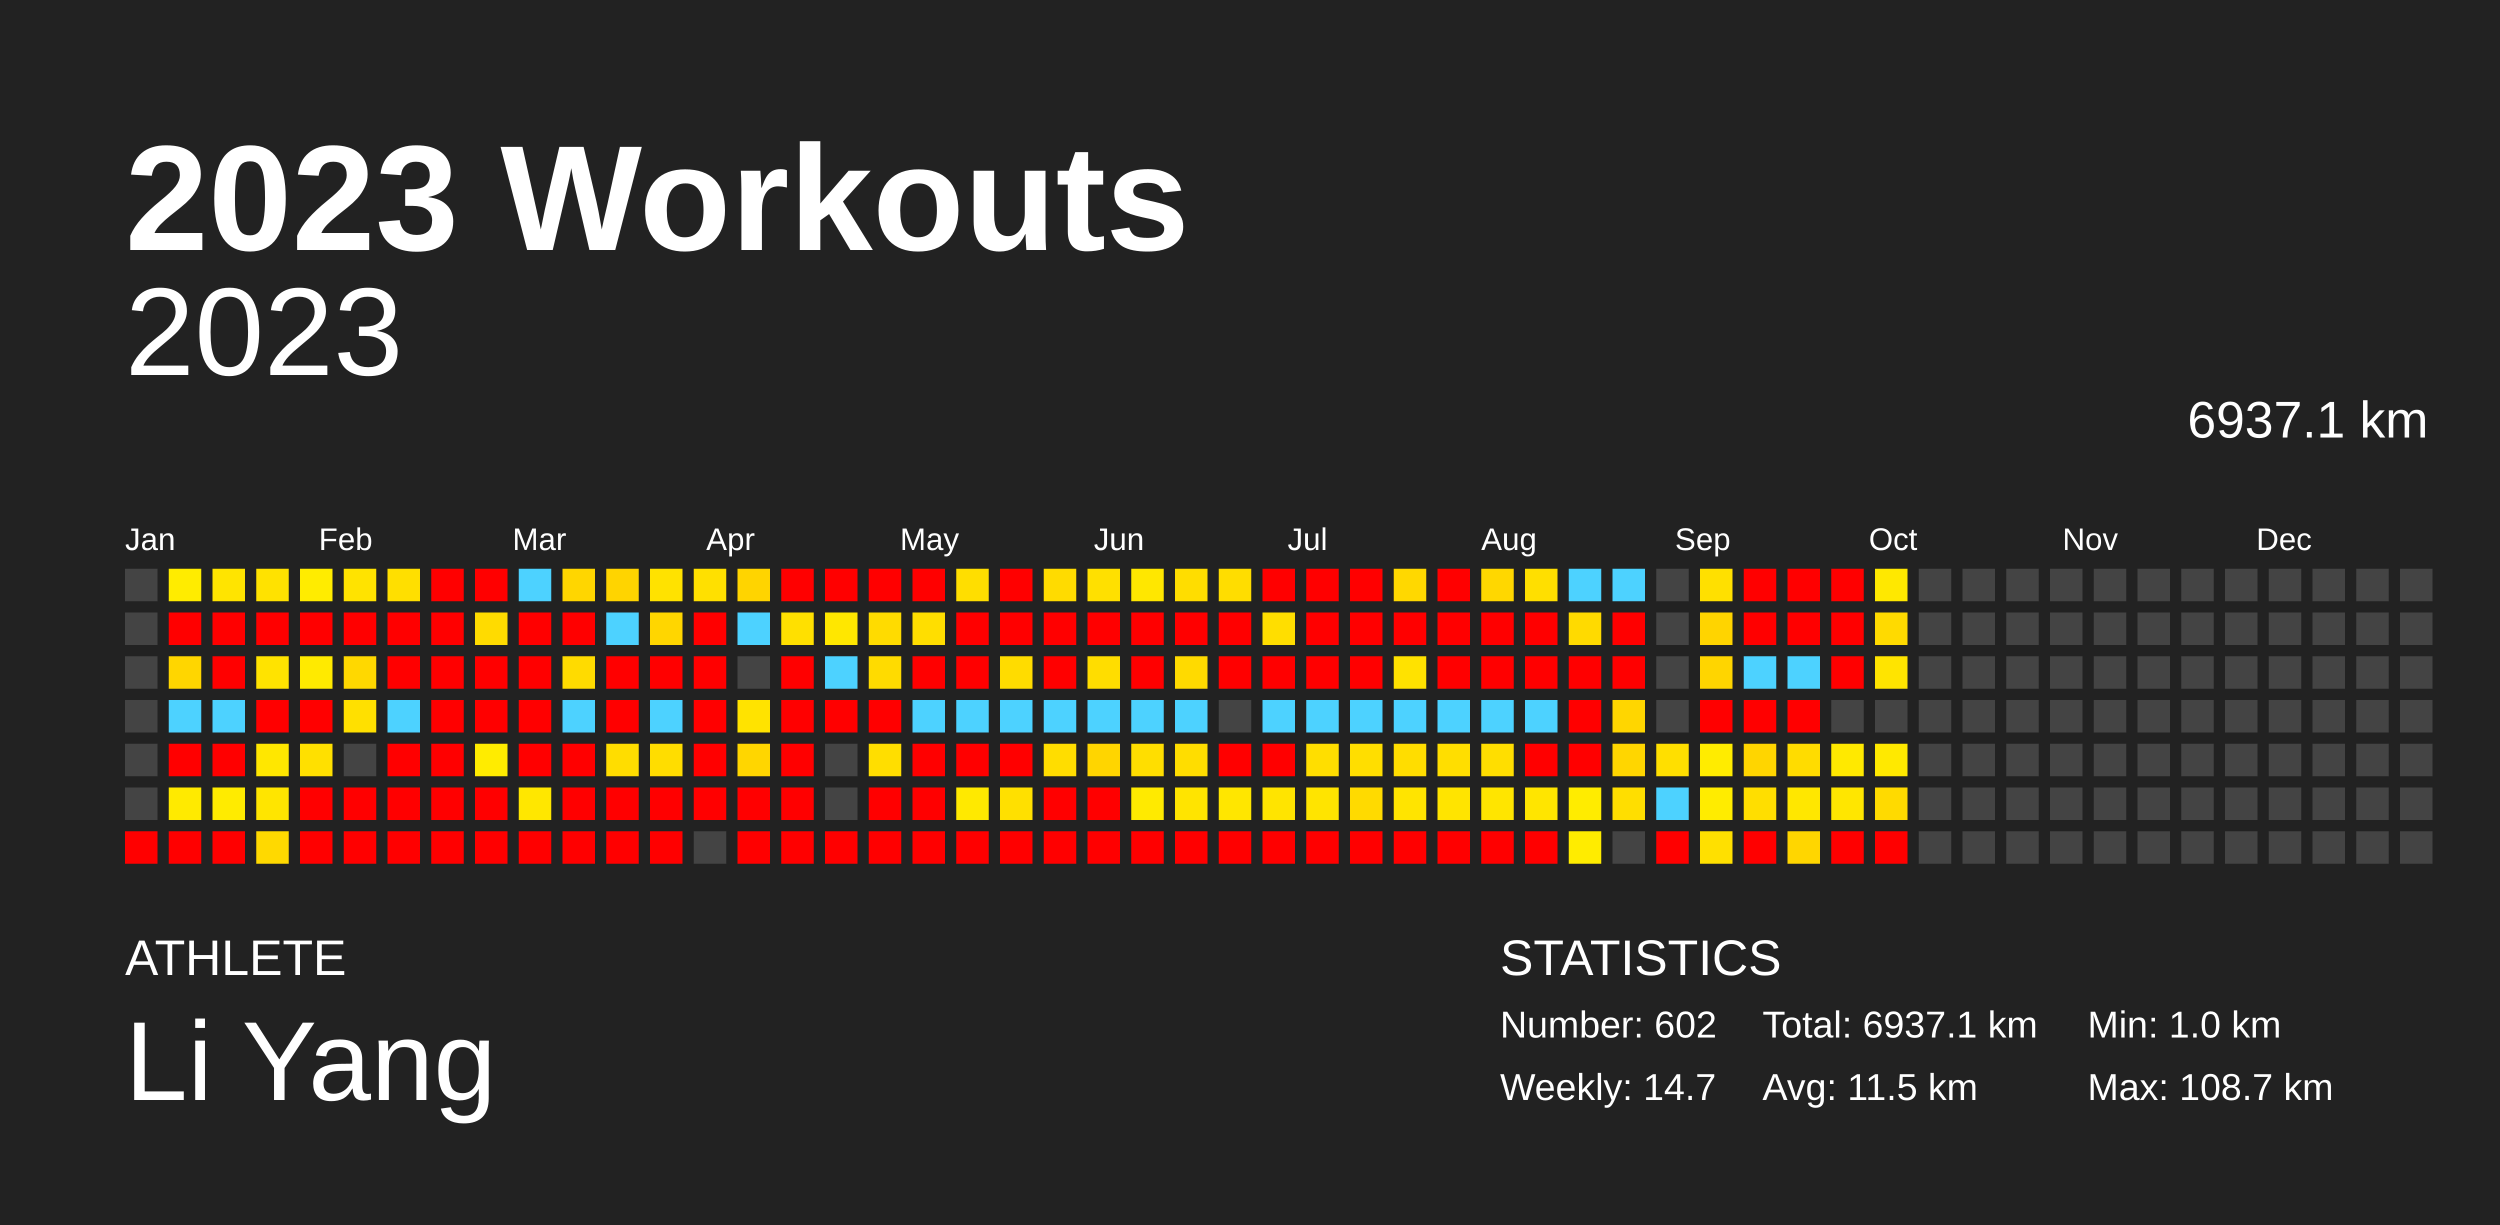
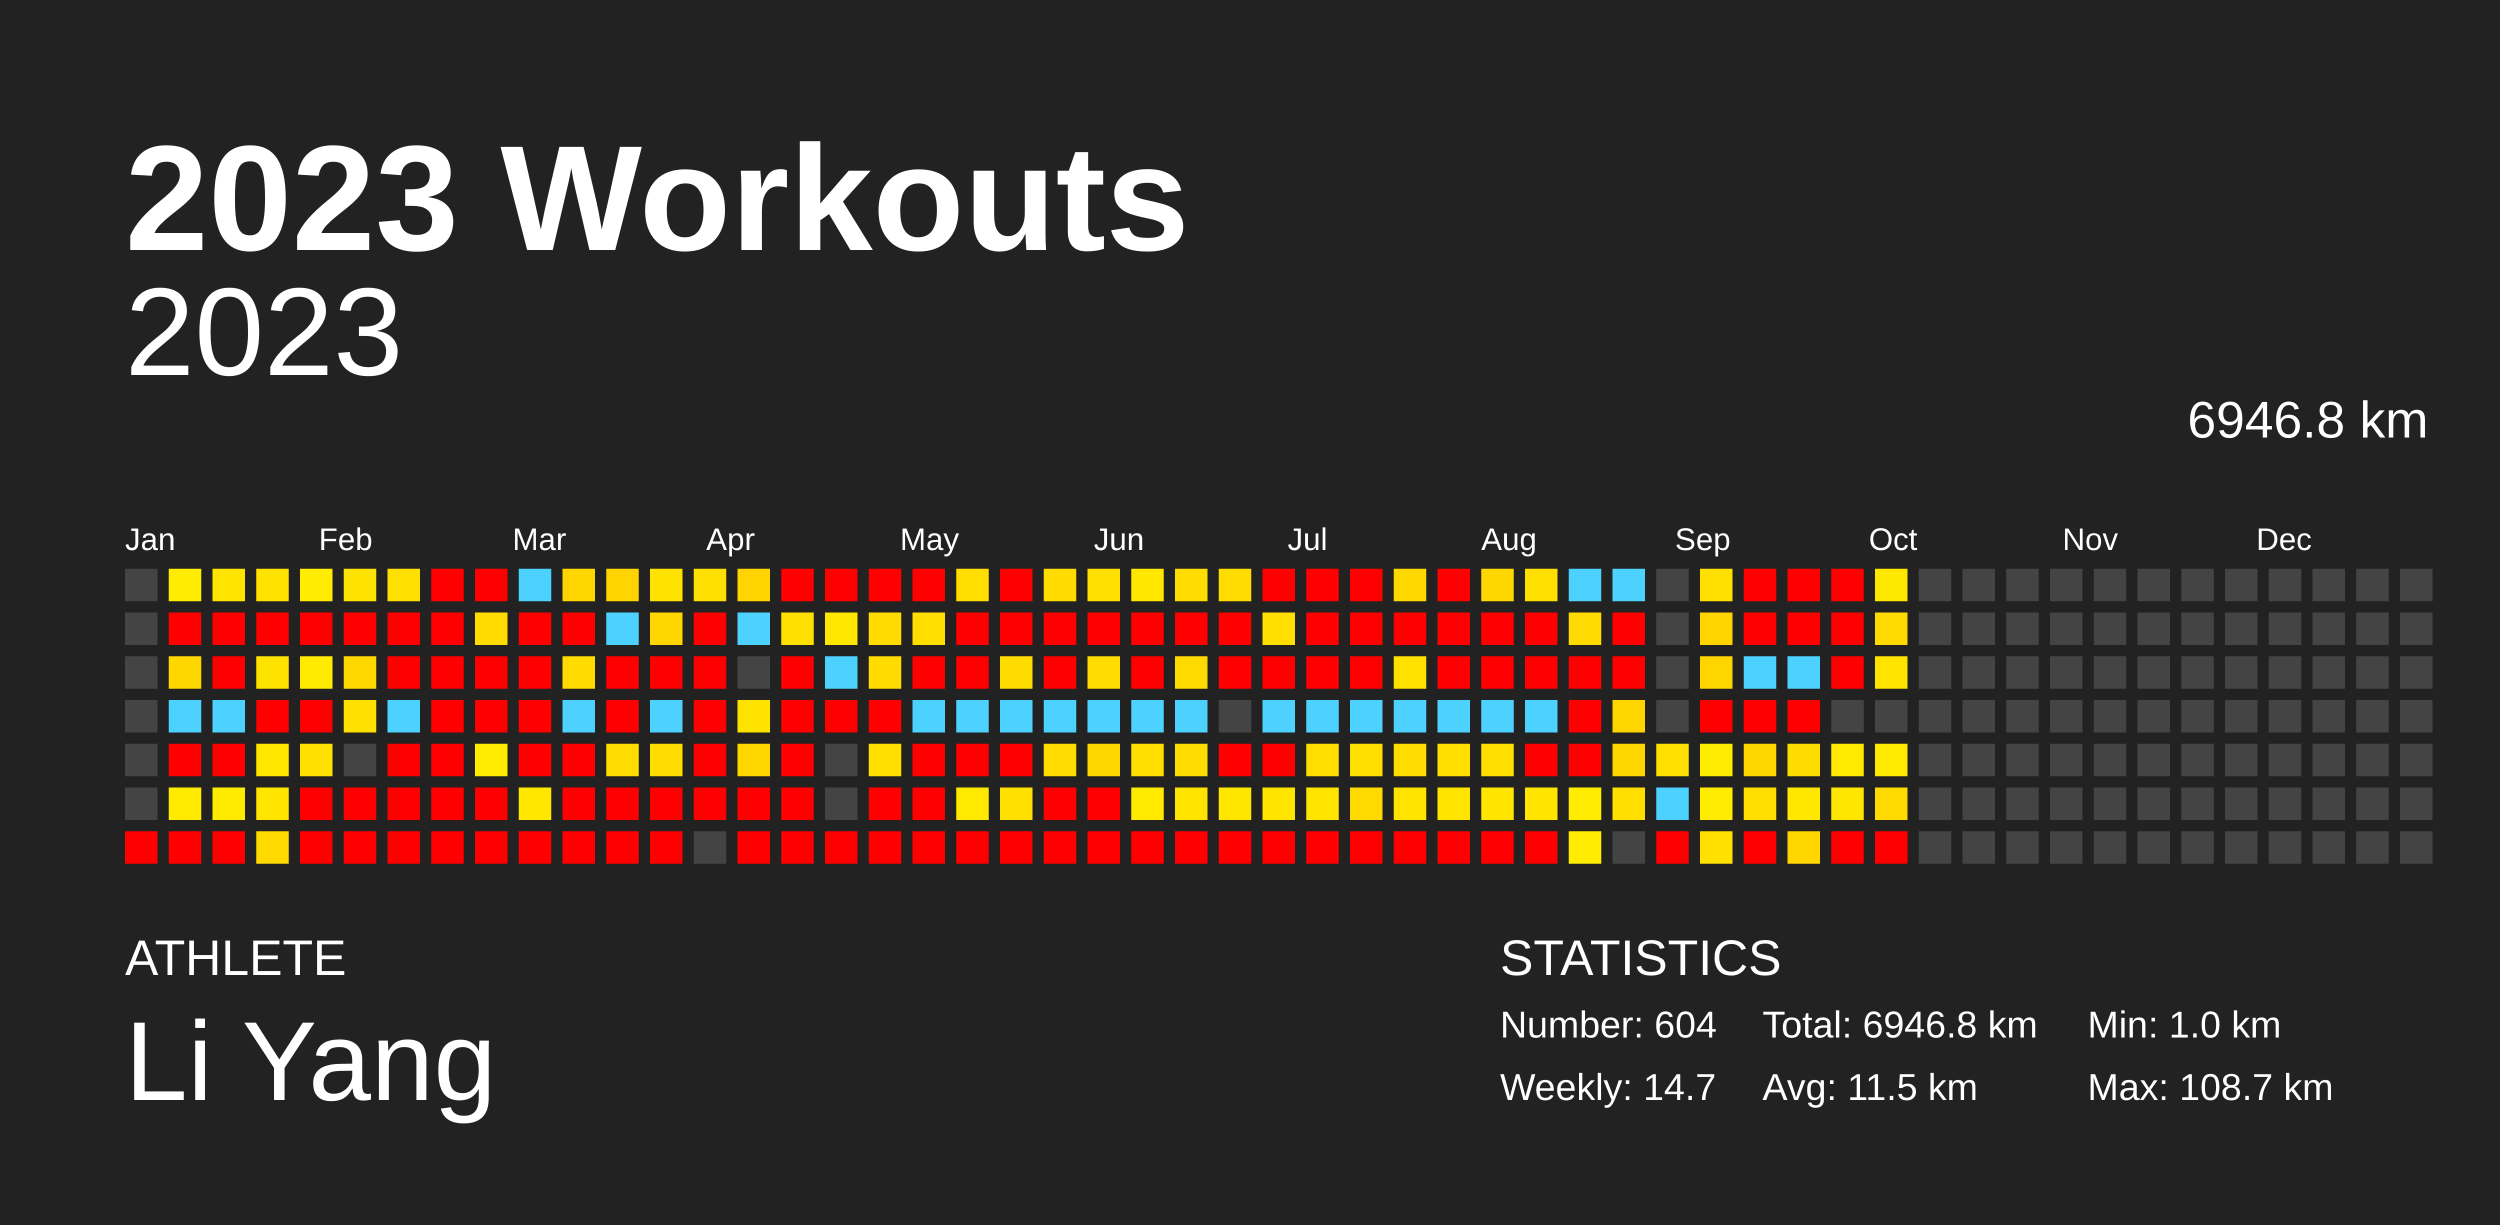
<svg xmlns="http://www.w3.org/2000/svg" baseProfile="full" height="98mm" version="1.1" viewBox="0,0,200,98" width="200mm">
  <defs />
  <rect fill="#222222" height="98" width="200" x="0" y="0" />
  <text fill="#FFFFFF" style="font-size:12px; font-family:Arial; font-weight:bold;" x="10" y="20">2023 Workouts</text>
  <text fill="#FFFFFF" style="font-size:4px; font-family:Arial" x="10" y="78">ATHLETE</text>
  <text fill="#FFFFFF" style="font-size:9px; font-family:Arial" x="10" y="88">Li Yang</text>
  <text fill="#FFFFFF" style="font-size:4px; font-family:Arial" x="120" y="78">STATISTICS</text>
-   <text fill="#FFFFFF" style="font-size:3px; font-family:Arial" x="120" y="83">Number: 602</text>
+   <text fill="#FFFFFF" style="font-size:3px; font-family:Arial" x="120" y="83">Number: 604</text>
  <text fill="#FFFFFF" style="font-size:3px; font-family:Arial" x="120" y="88">Weekly: 14.7</text>
-   <text fill="#FFFFFF" style="font-size:3px; font-family:Arial" x="141" y="83">Total: 6937.1 km</text>
+   <text fill="#FFFFFF" style="font-size:3px; font-family:Arial" x="141" y="83">Total: 6946.8 km</text>
  <text fill="#FFFFFF" style="font-size:3px; font-family:Arial" x="141" y="88">Avg: 11.5 km</text>
  <text fill="#FFFFFF" style="font-size:3px; font-family:Arial" x="167" y="83">Min: 1.0 km</text>
  <text fill="#FFFFFF" style="font-size:3px; font-family:Arial" x="167" y="88">Max: 108.7 km</text>
  <text alignment-baseline="hanging" fill="#FFFFFF" style="font-size:10.0px; font-family:Arial;" x="10" y="30">2023</text>
-   <text alignment-baseline="hanging" fill="#FFFFFF" style="font-size:4.125px; font-family:Arial;" x="175" y="35">6937.1 km</text>
+   <text alignment-baseline="hanging" fill="#FFFFFF" style="font-size:4.125px; font-family:Arial;" x="175" y="35">6946.8 km</text>
  <text fill="#FFFFFF" style="font-size:2.5px; font-family:Arial" x="10.0" y="44">Jan</text>
  <text fill="#FFFFFF" style="font-size:2.5px; font-family:Arial" x="25.5" y="44">Feb</text>
  <text fill="#FFFFFF" style="font-size:2.5px; font-family:Arial" x="41.0" y="44">Mar</text>
  <text fill="#FFFFFF" style="font-size:2.5px; font-family:Arial" x="56.5" y="44">Apr</text>
  <text fill="#FFFFFF" style="font-size:2.5px; font-family:Arial" x="72.0" y="44">May</text>
  <text fill="#FFFFFF" style="font-size:2.5px; font-family:Arial" x="87.5" y="44">Jun</text>
  <text fill="#FFFFFF" style="font-size:2.5px; font-family:Arial" x="103.0" y="44">Jul</text>
  <text fill="#FFFFFF" style="font-size:2.5px; font-family:Arial" x="118.5" y="44">Aug</text>
  <text fill="#FFFFFF" style="font-size:2.5px; font-family:Arial" x="134.0" y="44">Sep</text>
  <text fill="#FFFFFF" style="font-size:2.5px; font-family:Arial" x="149.5" y="44">Oct</text>
  <text fill="#FFFFFF" style="font-size:2.5px; font-family:Arial" x="165.0" y="44">Nov</text>
  <text fill="#FFFFFF" style="font-size:2.5px; font-family:Arial" x="180.5" y="44">Dec</text>
  <rect fill="#444444" height="2.6" width="2.6" x="10.0" y="45.5" />
  <rect fill="#444444" height="2.6" width="2.6" x="10.0" y="49.0" />
  <rect fill="#444444" height="2.6" width="2.6" x="10.0" y="52.5" />
  <rect fill="#444444" height="2.6" width="2.6" x="10.0" y="56.0" />
  <rect fill="#444444" height="2.6" width="2.6" x="10.0" y="59.5" />
  <rect fill="#444444" height="2.6" width="2.6" x="10.0" y="63.0" />
  <rect fill="red" height="2.6" width="2.6" x="10.0" y="66.5" />
  <rect fill="#ffec00" height="2.6" width="2.6" x="13.5" y="45.5" />
  <rect fill="red" height="2.6" width="2.6" x="13.5" y="49.0" />
  <rect fill="#ffd600" height="2.6" width="2.6" x="13.5" y="52.5" />
  <rect fill="#4dd2ff" height="2.6" width="2.6" x="13.5" y="56.0" />
  <rect fill="red" height="2.6" width="2.6" x="13.5" y="59.5" />
  <rect fill="#ffea00" height="2.6" width="2.6" x="13.5" y="63.0" />
  <rect fill="red" height="2.6" width="2.6" x="13.5" y="66.5" />
  <rect fill="#ffe400" height="2.6" width="2.6" x="17.0" y="45.5" />
  <rect fill="red" height="2.6" width="2.6" x="17.0" y="49.0" />
  <rect fill="red" height="2.6" width="2.6" x="17.0" y="52.5" />
  <rect fill="#4dd2ff" height="2.6" width="2.6" x="17.0" y="56.0" />
  <rect fill="red" height="2.6" width="2.6" x="17.0" y="59.5" />
  <rect fill="#ffeb00" height="2.6" width="2.6" x="17.0" y="63.0" />
  <rect fill="red" height="2.6" width="2.6" x="17.0" y="66.5" />
  <rect fill="#ffe200" height="2.6" width="2.6" x="20.5" y="45.5" />
  <rect fill="red" height="2.6" width="2.6" x="20.5" y="49.0" />
  <rect fill="#ffe300" height="2.6" width="2.6" x="20.5" y="52.5" />
  <rect fill="red" height="2.6" width="2.6" x="20.5" y="56.0" />
  <rect fill="#ffe700" height="2.6" width="2.6" x="20.5" y="59.5" />
  <rect fill="#ffe500" height="2.6" width="2.6" x="20.5" y="63.0" />
  <rect fill="#ffd900" height="2.6" width="2.6" x="20.5" y="66.5" />
  <rect fill="#ffec00" height="2.6" width="2.6" x="24.0" y="45.5" />
  <rect fill="red" height="2.6" width="2.6" x="24.0" y="49.0" />
  <rect fill="#ffea00" height="2.6" width="2.6" x="24.0" y="52.5" />
  <rect fill="red" height="2.6" width="2.6" x="24.0" y="56.0" />
  <rect fill="#ffe000" height="2.6" width="2.6" x="24.0" y="59.5" />
  <rect fill="red" height="2.6" width="2.6" x="24.0" y="63.0" />
  <rect fill="red" height="2.6" width="2.6" x="24.0" y="66.5" />
  <rect fill="#ffe300" height="2.6" width="2.6" x="27.5" y="45.5" />
  <rect fill="red" height="2.6" width="2.6" x="27.5" y="49.0" />
  <rect fill="#ffd800" height="2.6" width="2.6" x="27.5" y="52.5" />
  <rect fill="#ffe000" height="2.6" width="2.6" x="27.5" y="56.0" />
  <rect fill="#444444" height="2.6" width="2.6" x="27.5" y="59.5" />
  <rect fill="red" height="2.6" width="2.6" x="27.5" y="63.0" />
  <rect fill="red" height="2.6" width="2.6" x="27.5" y="66.5" />
  <rect fill="#ffdf00" height="2.6" width="2.6" x="31.0" y="45.5" />
  <rect fill="red" height="2.6" width="2.6" x="31.0" y="49.0" />
  <rect fill="red" height="2.6" width="2.6" x="31.0" y="52.5" />
  <rect fill="#4dd2ff" height="2.6" width="2.6" x="31.0" y="56.0" />
  <rect fill="red" height="2.6" width="2.6" x="31.0" y="59.5" />
  <rect fill="red" height="2.6" width="2.6" x="31.0" y="63.0" />
  <rect fill="red" height="2.6" width="2.6" x="31.0" y="66.5" />
  <rect fill="red" height="2.6" width="2.6" x="34.5" y="45.5" />
  <rect fill="red" height="2.6" width="2.6" x="34.5" y="49.0" />
  <rect fill="red" height="2.6" width="2.6" x="34.5" y="52.5" />
  <rect fill="red" height="2.6" width="2.6" x="34.5" y="56.0" />
  <rect fill="red" height="2.6" width="2.6" x="34.5" y="59.5" />
  <rect fill="red" height="2.6" width="2.6" x="34.5" y="63.0" />
  <rect fill="red" height="2.6" width="2.6" x="34.5" y="66.5" />
  <rect fill="red" height="2.6" width="2.6" x="38.0" y="45.5" />
  <rect fill="#ffdb00" height="2.6" width="2.6" x="38.0" y="49.0" />
  <rect fill="red" height="2.6" width="2.6" x="38.0" y="52.5" />
  <rect fill="red" height="2.6" width="2.6" x="38.0" y="56.0" />
  <rect fill="#ffec00" height="2.6" width="2.6" x="38.0" y="59.5" />
  <rect fill="red" height="2.6" width="2.6" x="38.0" y="63.0" />
  <rect fill="red" height="2.6" width="2.6" x="38.0" y="66.5" />
  <rect fill="#4dd2ff" height="2.6" width="2.6" x="41.5" y="45.5" />
  <rect fill="red" height="2.6" width="2.6" x="41.5" y="49.0" />
  <rect fill="red" height="2.6" width="2.6" x="41.5" y="52.5" />
  <rect fill="red" height="2.6" width="2.6" x="41.5" y="56.0" />
  <rect fill="red" height="2.6" width="2.6" x="41.5" y="59.5" />
  <rect fill="#ffe700" height="2.6" width="2.6" x="41.5" y="63.0" />
  <rect fill="red" height="2.6" width="2.6" x="41.5" y="66.5" />
  <rect fill="#ffd600" height="2.6" width="2.6" x="45.0" y="45.5" />
  <rect fill="red" height="2.6" width="2.6" x="45.0" y="49.0" />
  <rect fill="#ffdb00" height="2.6" width="2.6" x="45.0" y="52.5" />
  <rect fill="#4dd2ff" height="2.6" width="2.6" x="45.0" y="56.0" />
  <rect fill="red" height="2.6" width="2.6" x="45.0" y="59.5" />
  <rect fill="red" height="2.6" width="2.6" x="45.0" y="63.0" />
  <rect fill="red" height="2.6" width="2.6" x="45.0" y="66.5" />
  <rect fill="#ffd400" height="2.6" width="2.6" x="48.5" y="45.5" />
  <rect fill="#4dd2ff" height="2.6" width="2.6" x="48.5" y="49.0" />
  <rect fill="red" height="2.6" width="2.6" x="48.5" y="52.5" />
  <rect fill="red" height="2.6" width="2.6" x="48.5" y="56.0" />
  <rect fill="#ffdd00" height="2.6" width="2.6" x="48.5" y="59.5" />
  <rect fill="red" height="2.6" width="2.6" x="48.5" y="63.0" />
  <rect fill="red" height="2.6" width="2.6" x="48.5" y="66.5" />
  <rect fill="#ffe200" height="2.6" width="2.6" x="52.0" y="45.5" />
  <rect fill="#ffd600" height="2.6" width="2.6" x="52.0" y="49.0" />
  <rect fill="red" height="2.6" width="2.6" x="52.0" y="52.5" />
  <rect fill="#4dd2ff" height="2.6" width="2.6" x="52.0" y="56.0" />
  <rect fill="#ffdd00" height="2.6" width="2.6" x="52.0" y="59.5" />
  <rect fill="red" height="2.6" width="2.6" x="52.0" y="63.0" />
  <rect fill="red" height="2.6" width="2.6" x="52.0" y="66.5" />
  <rect fill="#ffe000" height="2.6" width="2.6" x="55.5" y="45.5" />
  <rect fill="red" height="2.6" width="2.6" x="55.5" y="49.0" />
  <rect fill="red" height="2.6" width="2.6" x="55.5" y="52.5" />
  <rect fill="red" height="2.6" width="2.6" x="55.5" y="56.0" />
  <rect fill="red" height="2.6" width="2.6" x="55.5" y="59.5" />
  <rect fill="red" height="2.6" width="2.6" x="55.5" y="63.0" />
  <rect fill="#444444" height="2.6" width="2.6" x="55.5" y="66.5" />
  <rect fill="#ffd400" height="2.6" width="2.6" x="59.0" y="45.5" />
  <rect fill="#4dd2ff" height="2.6" width="2.6" x="59.0" y="49.0" />
  <rect fill="#444444" height="2.6" width="2.6" x="59.0" y="52.5" />
  <rect fill="#ffe300" height="2.6" width="2.6" x="59.0" y="56.0" />
  <rect fill="#ffd600" height="2.6" width="2.6" x="59.0" y="59.5" />
  <rect fill="red" height="2.6" width="2.6" x="59.0" y="63.0" />
  <rect fill="red" height="2.6" width="2.6" x="59.0" y="66.5" />
  <rect fill="red" height="2.6" width="2.6" x="62.5" y="45.5" />
  <rect fill="#ffe000" height="2.6" width="2.6" x="62.5" y="49.0" />
  <rect fill="red" height="2.6" width="2.6" x="62.5" y="52.5" />
  <rect fill="red" height="2.6" width="2.6" x="62.5" y="56.0" />
  <rect fill="red" height="2.6" width="2.6" x="62.5" y="59.5" />
  <rect fill="red" height="2.6" width="2.6" x="62.5" y="63.0" />
  <rect fill="red" height="2.6" width="2.6" x="62.5" y="66.5" />
  <rect fill="red" height="2.6" width="2.6" x="66.0" y="45.5" />
  <rect fill="#ffe700" height="2.6" width="2.6" x="66.0" y="49.0" />
  <rect fill="#4dd2ff" height="2.6" width="2.6" x="66.0" y="52.5" />
  <rect fill="red" height="2.6" width="2.6" x="66.0" y="56.0" />
  <rect fill="#444444" height="2.6" width="2.6" x="66.0" y="59.5" />
  <rect fill="#444444" height="2.6" width="2.6" x="66.0" y="63.0" />
  <rect fill="red" height="2.6" width="2.6" x="66.0" y="66.5" />
  <rect fill="red" height="2.6" width="2.6" x="69.5" y="45.5" />
  <rect fill="#ffdb00" height="2.6" width="2.6" x="69.5" y="49.0" />
  <rect fill="#ffdb00" height="2.6" width="2.6" x="69.5" y="52.5" />
  <rect fill="red" height="2.6" width="2.6" x="69.5" y="56.0" />
  <rect fill="#ffde00" height="2.6" width="2.6" x="69.5" y="59.5" />
  <rect fill="red" height="2.6" width="2.6" x="69.5" y="63.0" />
  <rect fill="red" height="2.6" width="2.6" x="69.5" y="66.5" />
  <rect fill="red" height="2.6" width="2.6" x="73.0" y="45.5" />
  <rect fill="#ffde00" height="2.6" width="2.6" x="73.0" y="49.0" />
  <rect fill="red" height="2.6" width="2.6" x="73.0" y="52.5" />
  <rect fill="#4dd2ff" height="2.6" width="2.6" x="73.0" y="56.0" />
  <rect fill="red" height="2.6" width="2.6" x="73.0" y="59.5" />
  <rect fill="red" height="2.6" width="2.6" x="73.0" y="63.0" />
  <rect fill="red" height="2.6" width="2.6" x="73.0" y="66.5" />
  <rect fill="#ffde00" height="2.6" width="2.6" x="76.5" y="45.5" />
  <rect fill="red" height="2.6" width="2.6" x="76.5" y="49.0" />
  <rect fill="red" height="2.6" width="2.6" x="76.5" y="52.5" />
  <rect fill="#4dd2ff" height="2.6" width="2.6" x="76.5" y="56.0" />
  <rect fill="red" height="2.6" width="2.6" x="76.5" y="59.5" />
  <rect fill="#ffe900" height="2.6" width="2.6" x="76.5" y="63.0" />
  <rect fill="red" height="2.6" width="2.6" x="76.5" y="66.5" />
  <rect fill="red" height="2.6" width="2.6" x="80.0" y="45.5" />
  <rect fill="red" height="2.6" width="2.6" x="80.0" y="49.0" />
  <rect fill="#ffdc00" height="2.6" width="2.6" x="80.0" y="52.5" />
  <rect fill="#4dd2ff" height="2.6" width="2.6" x="80.0" y="56.0" />
  <rect fill="red" height="2.6" width="2.6" x="80.0" y="59.5" />
  <rect fill="#ffe000" height="2.6" width="2.6" x="80.0" y="63.0" />
  <rect fill="red" height="2.6" width="2.6" x="80.0" y="66.5" />
  <rect fill="#ffdb00" height="2.6" width="2.6" x="83.5" y="45.5" />
  <rect fill="red" height="2.6" width="2.6" x="83.5" y="49.0" />
  <rect fill="red" height="2.6" width="2.6" x="83.5" y="52.5" />
  <rect fill="#4dd2ff" height="2.6" width="2.6" x="83.5" y="56.0" />
  <rect fill="#ffdd00" height="2.6" width="2.6" x="83.5" y="59.5" />
  <rect fill="red" height="2.6" width="2.6" x="83.5" y="63.0" />
  <rect fill="red" height="2.6" width="2.6" x="83.5" y="66.5" />
  <rect fill="#ffe000" height="2.6" width="2.6" x="87.0" y="45.5" />
  <rect fill="red" height="2.6" width="2.6" x="87.0" y="49.0" />
  <rect fill="#ffdd00" height="2.6" width="2.6" x="87.0" y="52.5" />
  <rect fill="#4dd2ff" height="2.6" width="2.6" x="87.0" y="56.0" />
  <rect fill="#ffd500" height="2.6" width="2.6" x="87.0" y="59.5" />
  <rect fill="red" height="2.6" width="2.6" x="87.0" y="63.0" />
  <rect fill="red" height="2.6" width="2.6" x="87.0" y="66.5" />
  <rect fill="#ffe700" height="2.6" width="2.6" x="90.5" y="45.5" />
  <rect fill="red" height="2.6" width="2.6" x="90.5" y="49.0" />
  <rect fill="red" height="2.6" width="2.6" x="90.5" y="52.5" />
  <rect fill="#4dd2ff" height="2.6" width="2.6" x="90.5" y="56.0" />
  <rect fill="#ffde00" height="2.6" width="2.6" x="90.5" y="59.5" />
  <rect fill="#ffea00" height="2.6" width="2.6" x="90.5" y="63.0" />
  <rect fill="red" height="2.6" width="2.6" x="90.5" y="66.5" />
  <rect fill="#ffdd00" height="2.6" width="2.6" x="94.0" y="45.5" />
  <rect fill="red" height="2.6" width="2.6" x="94.0" y="49.0" />
  <rect fill="#ffda00" height="2.6" width="2.6" x="94.0" y="52.5" />
  <rect fill="#4dd2ff" height="2.6" width="2.6" x="94.0" y="56.0" />
  <rect fill="#ffdd00" height="2.6" width="2.6" x="94.0" y="59.5" />
  <rect fill="#ffe400" height="2.6" width="2.6" x="94.0" y="63.0" />
  <rect fill="red" height="2.6" width="2.6" x="94.0" y="66.5" />
  <rect fill="#ffdd00" height="2.6" width="2.6" x="97.5" y="45.5" />
  <rect fill="red" height="2.6" width="2.6" x="97.5" y="49.0" />
  <rect fill="red" height="2.6" width="2.6" x="97.5" y="52.5" />
  <rect fill="#444444" height="2.6" width="2.6" x="97.5" y="56.0" />
  <rect fill="red" height="2.6" width="2.6" x="97.5" y="59.5" />
  <rect fill="#ffe600" height="2.6" width="2.6" x="97.5" y="63.0" />
  <rect fill="red" height="2.6" width="2.6" x="97.5" y="66.5" />
  <rect fill="red" height="2.6" width="2.6" x="101.0" y="45.5" />
  <rect fill="#ffde00" height="2.6" width="2.6" x="101.0" y="49.0" />
  <rect fill="red" height="2.6" width="2.6" x="101.0" y="52.5" />
  <rect fill="#4dd2ff" height="2.6" width="2.6" x="101.0" y="56.0" />
  <rect fill="red" height="2.6" width="2.6" x="101.0" y="59.5" />
  <rect fill="#ffe400" height="2.6" width="2.6" x="101.0" y="63.0" />
  <rect fill="red" height="2.6" width="2.6" x="101.0" y="66.5" />
  <rect fill="red" height="2.6" width="2.6" x="104.5" y="45.5" />
  <rect fill="red" height="2.6" width="2.6" x="104.5" y="49.0" />
  <rect fill="red" height="2.6" width="2.6" x="104.5" y="52.5" />
  <rect fill="#4dd2ff" height="2.6" width="2.6" x="104.5" y="56.0" />
  <rect fill="#ffde00" height="2.6" width="2.6" x="104.5" y="59.5" />
  <rect fill="#ffe400" height="2.6" width="2.6" x="104.5" y="63.0" />
  <rect fill="red" height="2.6" width="2.6" x="104.5" y="66.5" />
  <rect fill="red" height="2.6" width="2.6" x="108.0" y="45.5" />
  <rect fill="red" height="2.6" width="2.6" x="108.0" y="49.0" />
  <rect fill="red" height="2.6" width="2.6" x="108.0" y="52.5" />
  <rect fill="#4dd2ff" height="2.6" width="2.6" x="108.0" y="56.0" />
  <rect fill="#ffde00" height="2.6" width="2.6" x="108.0" y="59.5" />
  <rect fill="#ffda00" height="2.6" width="2.6" x="108.0" y="63.0" />
  <rect fill="red" height="2.6" width="2.6" x="108.0" y="66.5" />
  <rect fill="#ffd800" height="2.6" width="2.6" x="111.5" y="45.5" />
  <rect fill="red" height="2.6" width="2.6" x="111.5" y="49.0" />
  <rect fill="#ffe200" height="2.6" width="2.6" x="111.5" y="52.5" />
  <rect fill="#4dd2ff" height="2.6" width="2.6" x="111.5" y="56.0" />
  <rect fill="#ffdd00" height="2.6" width="2.6" x="111.5" y="59.5" />
  <rect fill="#ffe400" height="2.6" width="2.6" x="111.5" y="63.0" />
  <rect fill="red" height="2.6" width="2.6" x="111.5" y="66.5" />
  <rect fill="red" height="2.6" width="2.6" x="115.0" y="45.5" />
  <rect fill="red" height="2.6" width="2.6" x="115.0" y="49.0" />
  <rect fill="red" height="2.6" width="2.6" x="115.0" y="52.5" />
  <rect fill="#4dd2ff" height="2.6" width="2.6" x="115.0" y="56.0" />
  <rect fill="#ffde00" height="2.6" width="2.6" x="115.0" y="59.5" />
  <rect fill="#ffe400" height="2.6" width="2.6" x="115.0" y="63.0" />
  <rect fill="red" height="2.6" width="2.6" x="115.0" y="66.5" />
  <rect fill="#ffd700" height="2.6" width="2.6" x="118.5" y="45.5" />
  <rect fill="red" height="2.6" width="2.6" x="118.5" y="49.0" />
  <rect fill="red" height="2.6" width="2.6" x="118.5" y="52.5" />
  <rect fill="#4dd2ff" height="2.6" width="2.6" x="118.5" y="56.0" />
  <rect fill="#ffde00" height="2.6" width="2.6" x="118.5" y="59.5" />
  <rect fill="#ffe500" height="2.6" width="2.6" x="118.5" y="63.0" />
  <rect fill="red" height="2.6" width="2.6" x="118.5" y="66.5" />
  <rect fill="#ffdf00" height="2.6" width="2.6" x="122.0" y="45.5" />
  <rect fill="red" height="2.6" width="2.6" x="122.0" y="49.0" />
  <rect fill="red" height="2.6" width="2.6" x="122.0" y="52.5" />
  <rect fill="#4dd2ff" height="2.6" width="2.6" x="122.0" y="56.0" />
  <rect fill="red" height="2.6" width="2.6" x="122.0" y="59.5" />
  <rect fill="#ffe500" height="2.6" width="2.6" x="122.0" y="63.0" />
  <rect fill="red" height="2.6" width="2.6" x="122.0" y="66.5" />
  <rect fill="#4dd2ff" height="2.6" width="2.6" x="125.5" y="45.5" />
  <rect fill="#ffda00" height="2.6" width="2.6" x="125.5" y="49.0" />
  <rect fill="red" height="2.6" width="2.6" x="125.5" y="52.5" />
  <rect fill="red" height="2.6" width="2.6" x="125.5" y="56.0" />
  <rect fill="red" height="2.6" width="2.6" x="125.5" y="59.5" />
  <rect fill="#ffec00" height="2.6" width="2.6" x="125.5" y="63.0" />
  <rect fill="#ffec00" height="2.6" width="2.6" x="125.5" y="66.5" />
  <rect fill="#4dd2ff" height="2.6" width="2.6" x="129.0" y="45.5" />
  <rect fill="red" height="2.6" width="2.6" x="129.0" y="49.0" />
  <rect fill="red" height="2.6" width="2.6" x="129.0" y="52.5" />
  <rect fill="#ffd600" height="2.6" width="2.6" x="129.0" y="56.0" />
  <rect fill="#ffd600" height="2.6" width="2.6" x="129.0" y="59.5" />
  <rect fill="#ffde00" height="2.6" width="2.6" x="129.0" y="63.0" />
  <rect fill="#444444" height="2.6" width="2.6" x="129.0" y="66.5" />
  <rect fill="#444444" height="2.6" width="2.6" x="132.5" y="45.5" />
  <rect fill="#444444" height="2.6" width="2.6" x="132.5" y="49.0" />
  <rect fill="#444444" height="2.6" width="2.6" x="132.5" y="52.5" />
  <rect fill="#444444" height="2.6" width="2.6" x="132.5" y="56.0" />
  <rect fill="#ffdf00" height="2.6" width="2.6" x="132.5" y="59.5" />
  <rect fill="#4dd2ff" height="2.6" width="2.6" x="132.5" y="63.0" />
  <rect fill="red" height="2.6" width="2.6" x="132.5" y="66.5" />
  <rect fill="#ffe000" height="2.6" width="2.6" x="136.0" y="45.5" />
  <rect fill="#ffd400" height="2.6" width="2.6" x="136.0" y="49.0" />
  <rect fill="#ffd500" height="2.6" width="2.6" x="136.0" y="52.5" />
  <rect fill="red" height="2.6" width="2.6" x="136.0" y="56.0" />
  <rect fill="#ffec00" height="2.6" width="2.6" x="136.0" y="59.5" />
  <rect fill="#ffec00" height="2.6" width="2.6" x="136.0" y="63.0" />
  <rect fill="#ffe000" height="2.6" width="2.6" x="136.0" y="66.5" />
  <rect fill="red" height="2.6" width="2.6" x="139.5" y="45.5" />
  <rect fill="red" height="2.6" width="2.6" x="139.5" y="49.0" />
  <rect fill="#4dd2ff" height="2.6" width="2.6" x="139.5" y="52.5" />
  <rect fill="red" height="2.6" width="2.6" x="139.5" y="56.0" />
  <rect fill="#ffd500" height="2.6" width="2.6" x="139.5" y="59.5" />
  <rect fill="#ffde00" height="2.6" width="2.6" x="139.5" y="63.0" />
  <rect fill="red" height="2.6" width="2.6" x="139.5" y="66.5" />
  <rect fill="red" height="2.6" width="2.6" x="143.0" y="45.5" />
  <rect fill="red" height="2.6" width="2.6" x="143.0" y="49.0" />
  <rect fill="#4dd2ff" height="2.6" width="2.6" x="143.0" y="52.5" />
  <rect fill="red" height="2.6" width="2.6" x="143.0" y="56.0" />
  <rect fill="#ffdc00" height="2.6" width="2.6" x="143.0" y="59.5" />
  <rect fill="#ffe700" height="2.6" width="2.6" x="143.0" y="63.0" />
  <rect fill="#ffd600" height="2.6" width="2.6" x="143.0" y="66.5" />
  <rect fill="red" height="2.6" width="2.6" x="146.5" y="45.5" />
  <rect fill="red" height="2.6" width="2.6" x="146.5" y="49.0" />
  <rect fill="red" height="2.6" width="2.6" x="146.5" y="52.5" />
  <rect fill="#444444" height="2.6" width="2.6" x="146.5" y="56.0" />
  <rect fill="#ffe900" height="2.6" width="2.6" x="146.5" y="59.5" />
  <rect fill="#ffe600" height="2.6" width="2.6" x="146.5" y="63.0" />
  <rect fill="red" height="2.6" width="2.6" x="146.5" y="66.5" />
  <rect fill="#ffe800" height="2.6" width="2.6" x="150.0" y="45.5" />
  <rect fill="#ffda00" height="2.6" width="2.6" x="150.0" y="49.0" />
  <rect fill="#ffe400" height="2.6" width="2.6" x="150.0" y="52.5" />
  <rect fill="#444444" height="2.6" width="2.6" x="150.0" y="56.0" />
  <rect fill="#ffe900" height="2.6" width="2.6" x="150.0" y="59.5" />
  <rect fill="#ffda00" height="2.6" width="2.6" x="150.0" y="63.0" />
  <rect fill="red" height="2.6" width="2.6" x="150.0" y="66.5" />
  <rect fill="#444444" height="2.6" width="2.6" x="153.5" y="45.5" />
  <rect fill="#444444" height="2.6" width="2.6" x="153.5" y="49.0" />
  <rect fill="#444444" height="2.6" width="2.6" x="153.5" y="52.5" />
  <rect fill="#444444" height="2.6" width="2.6" x="153.5" y="56.0" />
  <rect fill="#444444" height="2.6" width="2.6" x="153.5" y="59.5" />
  <rect fill="#444444" height="2.6" width="2.6" x="153.5" y="63.0" />
  <rect fill="#444444" height="2.6" width="2.6" x="153.5" y="66.5" />
  <rect fill="#444444" height="2.6" width="2.6" x="157.0" y="45.5" />
  <rect fill="#444444" height="2.6" width="2.6" x="157.0" y="49.0" />
  <rect fill="#444444" height="2.6" width="2.6" x="157.0" y="52.5" />
  <rect fill="#444444" height="2.6" width="2.6" x="157.0" y="56.0" />
  <rect fill="#444444" height="2.6" width="2.6" x="157.0" y="59.5" />
  <rect fill="#444444" height="2.6" width="2.6" x="157.0" y="63.0" />
  <rect fill="#444444" height="2.6" width="2.6" x="157.0" y="66.5" />
  <rect fill="#444444" height="2.6" width="2.6" x="160.5" y="45.5" />
  <rect fill="#444444" height="2.6" width="2.6" x="160.5" y="49.0" />
  <rect fill="#444444" height="2.6" width="2.6" x="160.5" y="52.5" />
  <rect fill="#444444" height="2.6" width="2.6" x="160.5" y="56.0" />
  <rect fill="#444444" height="2.6" width="2.6" x="160.5" y="59.5" />
  <rect fill="#444444" height="2.6" width="2.6" x="160.5" y="63.0" />
  <rect fill="#444444" height="2.6" width="2.6" x="160.5" y="66.5" />
  <rect fill="#444444" height="2.6" width="2.6" x="164.0" y="45.5" />
  <rect fill="#444444" height="2.6" width="2.6" x="164.0" y="49.0" />
  <rect fill="#444444" height="2.6" width="2.6" x="164.0" y="52.5" />
  <rect fill="#444444" height="2.6" width="2.6" x="164.0" y="56.0" />
  <rect fill="#444444" height="2.6" width="2.6" x="164.0" y="59.5" />
  <rect fill="#444444" height="2.6" width="2.6" x="164.0" y="63.0" />
  <rect fill="#444444" height="2.6" width="2.6" x="164.0" y="66.5" />
  <rect fill="#444444" height="2.6" width="2.6" x="167.5" y="45.5" />
  <rect fill="#444444" height="2.6" width="2.6" x="167.5" y="49.0" />
  <rect fill="#444444" height="2.6" width="2.6" x="167.5" y="52.5" />
  <rect fill="#444444" height="2.6" width="2.6" x="167.5" y="56.0" />
  <rect fill="#444444" height="2.6" width="2.6" x="167.5" y="59.5" />
  <rect fill="#444444" height="2.6" width="2.6" x="167.5" y="63.0" />
  <rect fill="#444444" height="2.6" width="2.6" x="167.5" y="66.5" />
  <rect fill="#444444" height="2.6" width="2.6" x="171.0" y="45.5" />
  <rect fill="#444444" height="2.6" width="2.6" x="171.0" y="49.0" />
  <rect fill="#444444" height="2.6" width="2.6" x="171.0" y="52.5" />
  <rect fill="#444444" height="2.6" width="2.6" x="171.0" y="56.0" />
  <rect fill="#444444" height="2.6" width="2.6" x="171.0" y="59.5" />
  <rect fill="#444444" height="2.6" width="2.6" x="171.0" y="63.0" />
  <rect fill="#444444" height="2.6" width="2.6" x="171.0" y="66.5" />
  <rect fill="#444444" height="2.6" width="2.6" x="174.5" y="45.5" />
  <rect fill="#444444" height="2.6" width="2.6" x="174.5" y="49.0" />
  <rect fill="#444444" height="2.6" width="2.6" x="174.5" y="52.5" />
  <rect fill="#444444" height="2.6" width="2.6" x="174.5" y="56.0" />
  <rect fill="#444444" height="2.6" width="2.6" x="174.5" y="59.5" />
  <rect fill="#444444" height="2.6" width="2.6" x="174.5" y="63.0" />
  <rect fill="#444444" height="2.6" width="2.6" x="174.5" y="66.5" />
  <rect fill="#444444" height="2.6" width="2.6" x="178.0" y="45.5" />
  <rect fill="#444444" height="2.6" width="2.6" x="178.0" y="49.0" />
  <rect fill="#444444" height="2.6" width="2.6" x="178.0" y="52.5" />
  <rect fill="#444444" height="2.6" width="2.6" x="178.0" y="56.0" />
  <rect fill="#444444" height="2.6" width="2.6" x="178.0" y="59.5" />
  <rect fill="#444444" height="2.6" width="2.6" x="178.0" y="63.0" />
  <rect fill="#444444" height="2.6" width="2.6" x="178.0" y="66.5" />
  <rect fill="#444444" height="2.6" width="2.6" x="181.5" y="45.5" />
  <rect fill="#444444" height="2.6" width="2.6" x="181.5" y="49.0" />
  <rect fill="#444444" height="2.6" width="2.6" x="181.5" y="52.5" />
  <rect fill="#444444" height="2.6" width="2.6" x="181.5" y="56.0" />
  <rect fill="#444444" height="2.6" width="2.6" x="181.5" y="59.5" />
  <rect fill="#444444" height="2.6" width="2.6" x="181.5" y="63.0" />
  <rect fill="#444444" height="2.6" width="2.6" x="181.5" y="66.5" />
  <rect fill="#444444" height="2.6" width="2.6" x="185.0" y="45.5" />
  <rect fill="#444444" height="2.6" width="2.6" x="185.0" y="49.0" />
  <rect fill="#444444" height="2.6" width="2.6" x="185.0" y="52.5" />
  <rect fill="#444444" height="2.6" width="2.6" x="185.0" y="56.0" />
  <rect fill="#444444" height="2.6" width="2.6" x="185.0" y="59.5" />
  <rect fill="#444444" height="2.6" width="2.6" x="185.0" y="63.0" />
  <rect fill="#444444" height="2.6" width="2.6" x="185.0" y="66.5" />
  <rect fill="#444444" height="2.6" width="2.6" x="188.5" y="45.5" />
  <rect fill="#444444" height="2.6" width="2.6" x="188.5" y="49.0" />
  <rect fill="#444444" height="2.6" width="2.6" x="188.5" y="52.5" />
  <rect fill="#444444" height="2.6" width="2.6" x="188.5" y="56.0" />
  <rect fill="#444444" height="2.6" width="2.6" x="188.5" y="59.5" />
  <rect fill="#444444" height="2.6" width="2.6" x="188.5" y="63.0" />
  <rect fill="#444444" height="2.6" width="2.6" x="188.5" y="66.5" />
  <rect fill="#444444" height="2.6" width="2.6" x="192.0" y="45.5" />
  <rect fill="#444444" height="2.6" width="2.6" x="192.0" y="49.0" />
  <rect fill="#444444" height="2.6" width="2.6" x="192.0" y="52.5" />
  <rect fill="#444444" height="2.6" width="2.6" x="192.0" y="56.0" />
  <rect fill="#444444" height="2.6" width="2.6" x="192.0" y="59.5" />
  <rect fill="#444444" height="2.6" width="2.6" x="192.0" y="63.0" />
  <rect fill="#444444" height="2.6" width="2.6" x="192.0" y="66.5" />
</svg>
